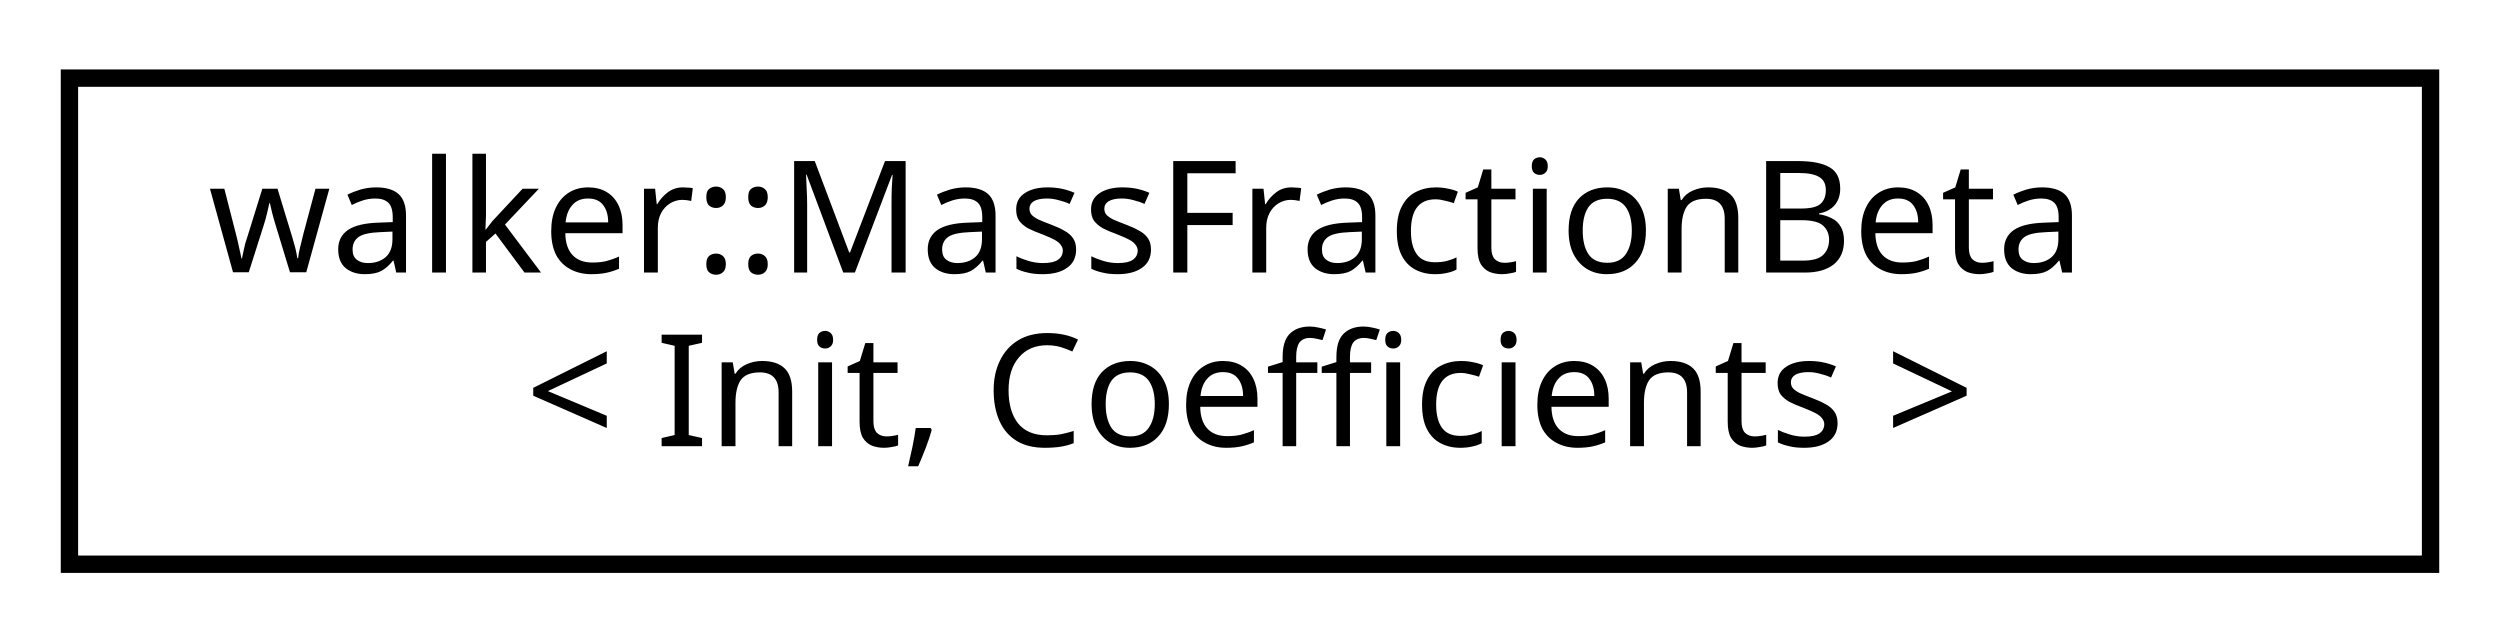
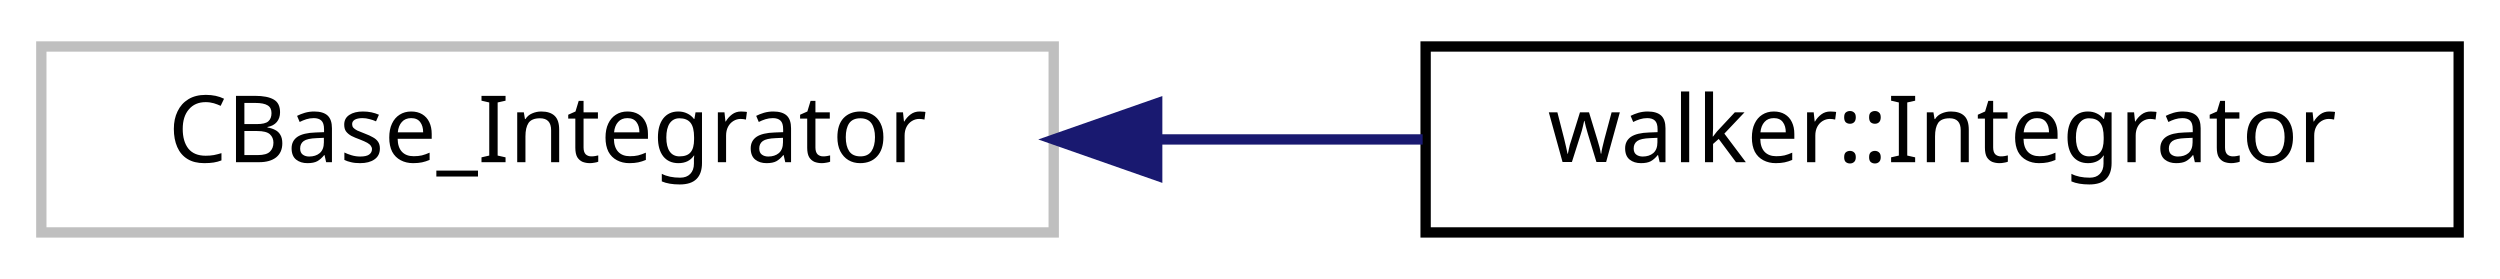
- <svg xmlns="http://www.w3.org/2000/svg" xmlns:xlink="http://www.w3.org/1999/xlink" width="144pt" height="37pt" viewBox="0.00 0.00 144.00 37.00">
-   <g id="graph0" class="graph" transform="scale(1 1) rotate(0) translate(4 33)">
+ <svg xmlns="http://www.w3.org/2000/svg" xmlns:xlink="http://www.w3.org/1999/xlink" width="242pt" height="27pt" viewBox="0.00 0.00 242.00 27.00">
+   <g id="graph0" class="graph" transform="scale(1 1) rotate(0) translate(4 23)">
    <g id="node1" class="node">
-       <g id="a_node1">
-         <a xlink:href="classwalker_1_1_mass_fraction_beta.html" target="_top" xlink:title="MassFractionBeta SDE used polymorphically with DiffEq. ">
-           <polygon fill="none" stroke="black" points="0,-0.5 0,-28.5 136,-28.5 136,-0.5 0,-0.5" />
-           <text text-anchor="start" x="8" y="-17.3" font-family="sans-serif" font-size="9.00">walker::MassFractionBeta</text>
-           <text text-anchor="middle" x="68" y="-7.3" font-family="sans-serif" font-size="9.00">&lt; Init, Coefficients &gt;</text>
+       <polygon fill="none" stroke="#bfbfbf" points="0,-0.5 0,-18.5 98,-18.5 98,-0.5 0,-0.5" />
+       <text text-anchor="middle" x="49" y="-7.3" font-family="sans-serif" font-size="9.00">CBase_Integrator</text>
+     </g>
+     <g id="node2" class="node">
+       <g id="a_node2">
+         <a xlink:href="classwalker_1_1_integrator.html" target="_top" xlink:title="Integrator Charm++ chare used to advance differential equations in time. ">
+           <polygon fill="none" stroke="black" points="134,-0.5 134,-18.5 234,-18.5 234,-0.5 134,-0.5" />
+           <text text-anchor="middle" x="184" y="-7.3" font-family="sans-serif" font-size="9.00">walker::Integrator</text>
        </a>
      </g>
    </g>
+     <g id="edge1" class="edge">
+       <path fill="none" stroke="midnightblue" d="M108.248,-9.5C116.742,-9.5 125.419,-9.5 133.712,-9.5" />
+       <polygon fill="midnightblue" stroke="midnightblue" points="108.016,-6 98.016,-9.5 108.016,-13 108.016,-6" />
+     </g>
  </g>
</svg>
